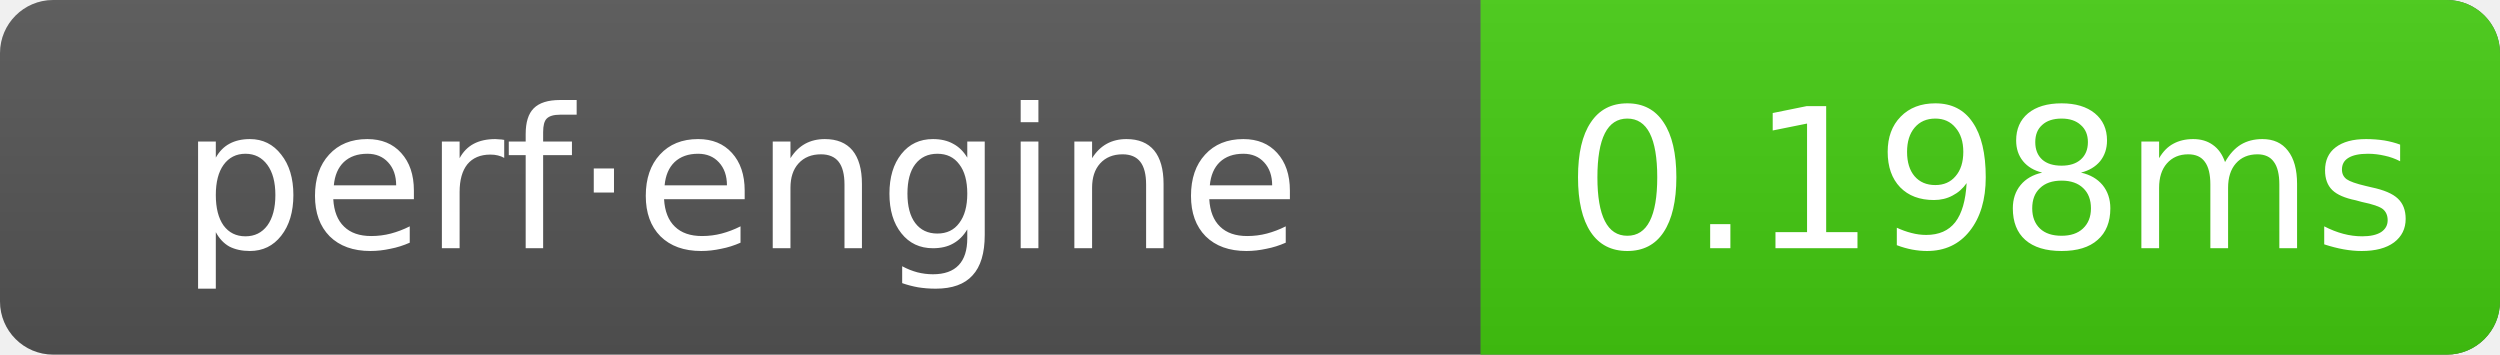
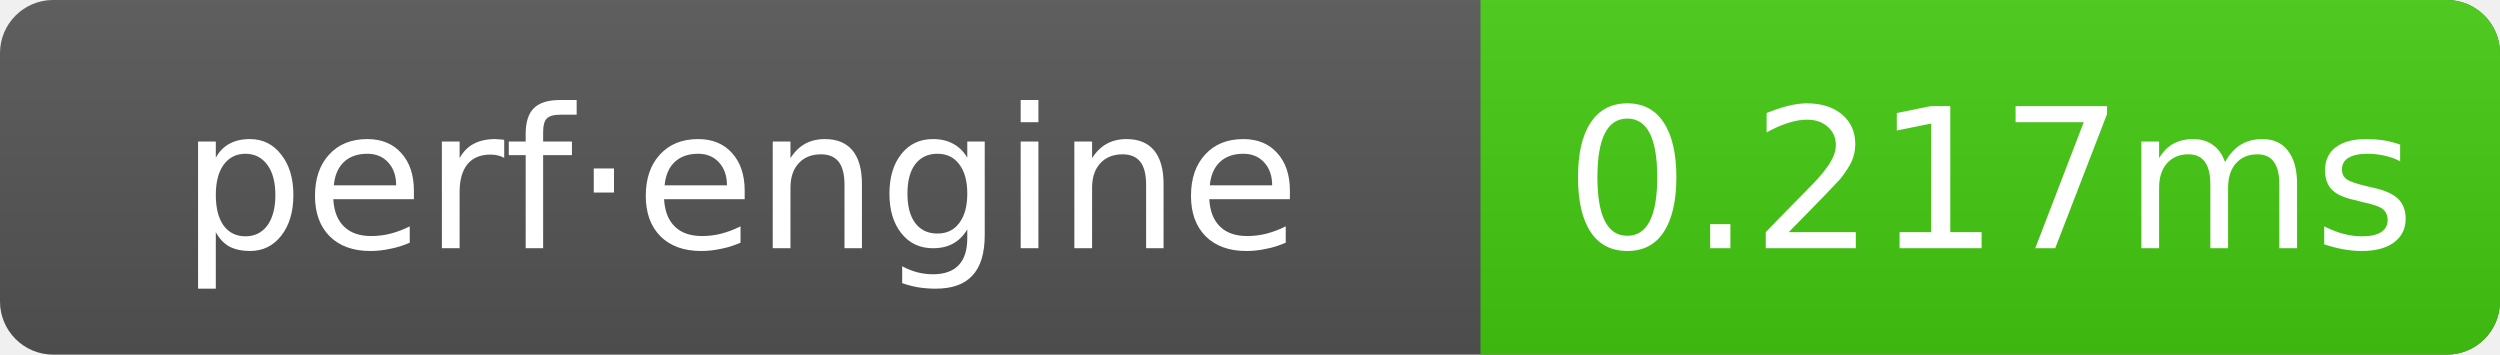
- <svg xmlns="http://www.w3.org/2000/svg" width="141" height="20" role="img" aria-label="perf·engine: 0.198ms">
+ <svg xmlns="http://www.w3.org/2000/svg" width="141" height="20" role="img" aria-label="perf·engine: 0.217ms">
  <linearGradient id="g" x2="0" y2="100%">
    <stop offset="0" stop-color="#bbb" stop-opacity=".1" />
    <stop offset="1" stop-opacity=".1" />
  </linearGradient>
  <clipPath id="r">
    <rect width="141" height="20" rx="3" fill="#fff" />
  </clipPath>
  <g clip-path="url(#r)">
    <rect width="141" height="20" fill="#555" />
    <rect x="83.5" width="57.5" height="20" fill="#4c1" />
    <rect width="141" height="20" fill="url(#g)" />
  </g>
  <g text-anchor="middle" font-family="Verdana,Geneva,DejaVu Sans,sans-serif" font-size="11" fill="#fff">
    <text x="41.75" y="14">perf·engine</text>
-     <text x="112.25" y="14">0.198ms</text>
+     <text x="112.25" y="14">0.217ms</text>
  </g>
</svg>
